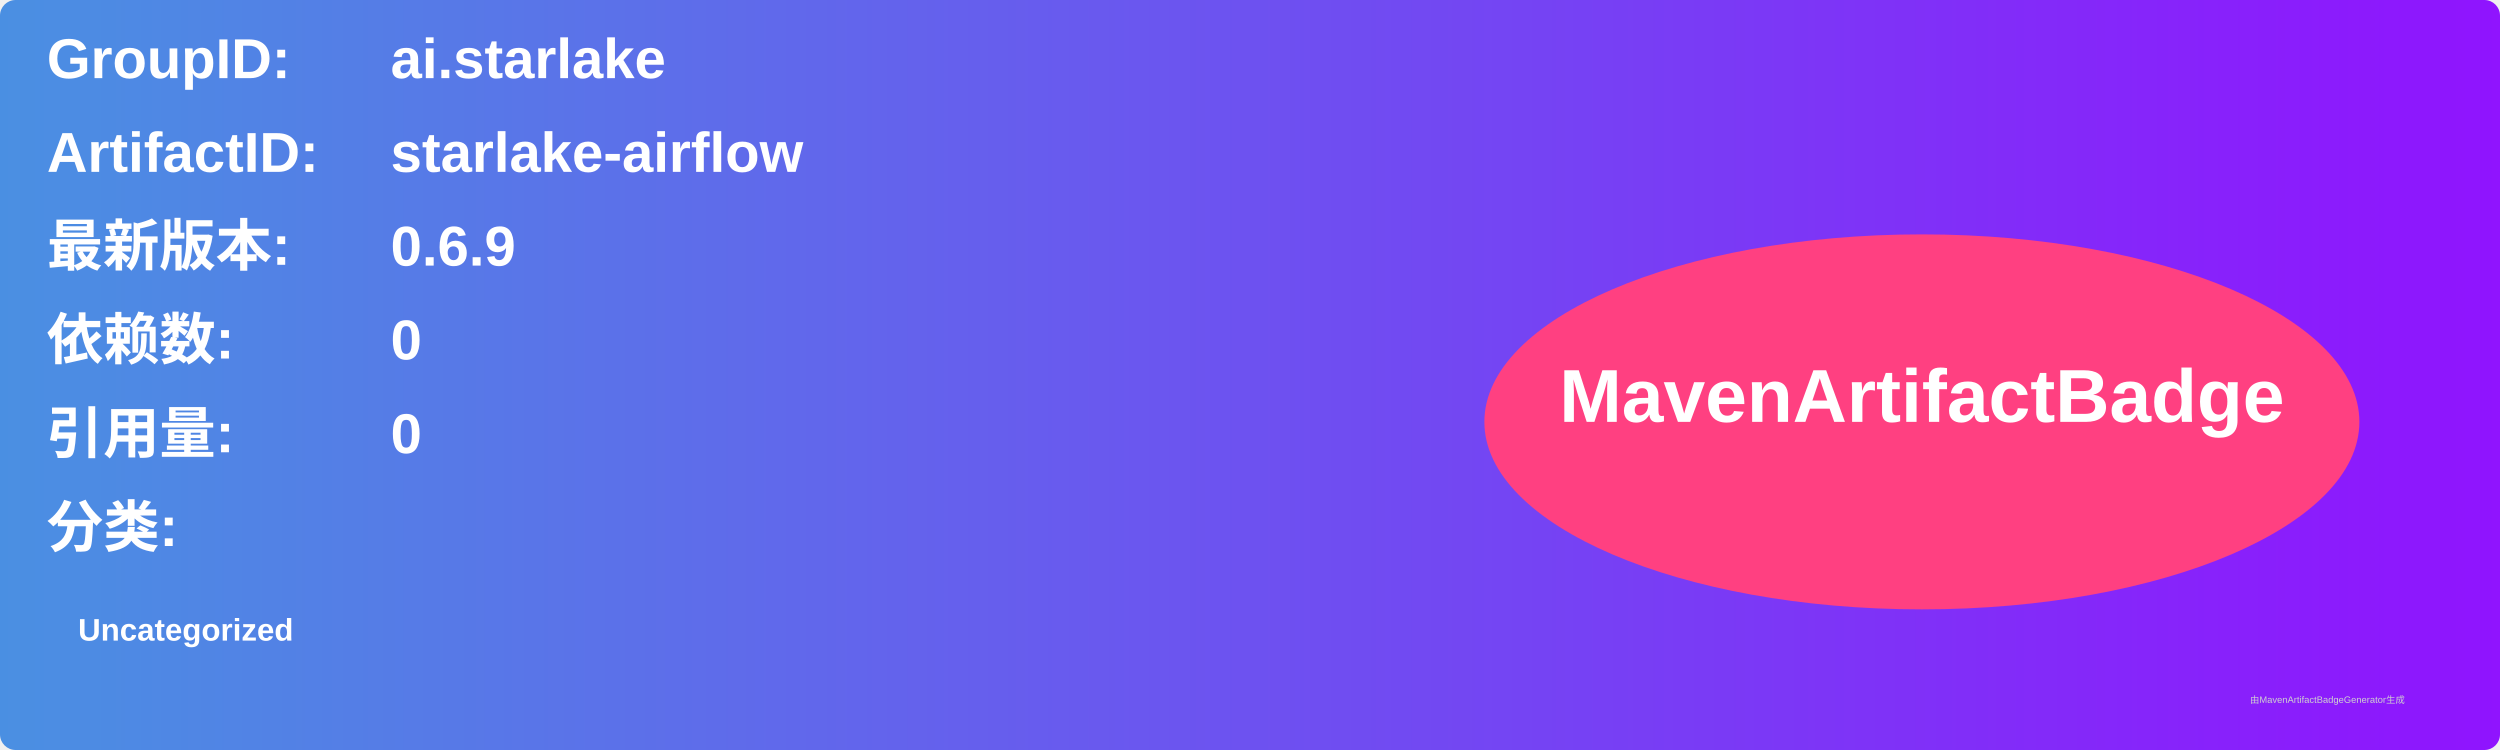
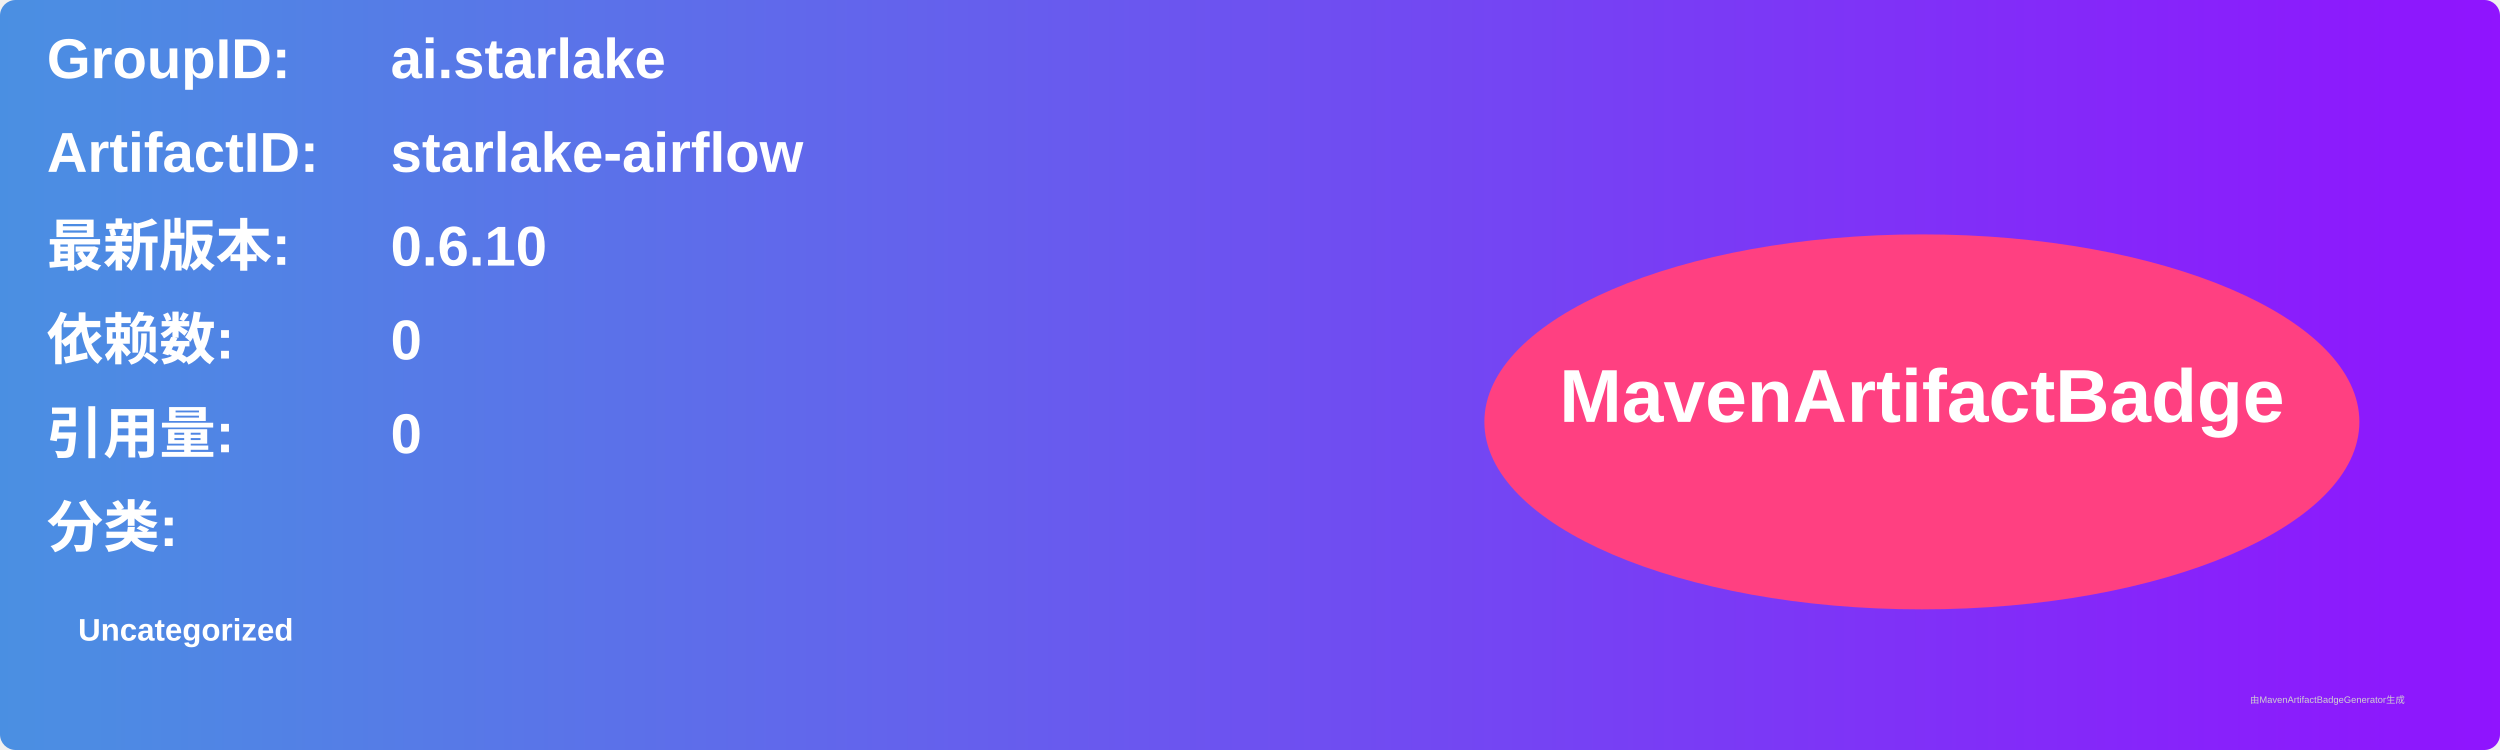
<svg xmlns="http://www.w3.org/2000/svg" width="800" height="240" viewBox="0 0 800 240">
  <linearGradient id="grad" x1="0%" y1="0%" x2="100%" y2="0%">
    <stop offset="0%" stop-color="#4a90e2" />
    <stop offset="100%" stop-color="#9013fe" />
  </linearGradient>
  <rect width="100%" height="100%" rx="5" ry="5" fill="url(#grad)" />
  <g transform="translate(15, 15)">
    <text x="0" y="10" font-family="Arial" font-size="18" fill="white" font-weight="bold" width="260">GroupID:</text>
    <text x="110" y="10" font-family="Arial" font-size="18" fill="white" font-weight="bold" width="460">ai.starlake</text>
    <text x="0" y="40" font-family="Arial" font-size="18" fill="white" font-weight="bold" width="260">ArtifactID:</text>
    <text x="110" y="40" font-family="Arial" font-size="18" fill="white" font-weight="bold" width="460">starlake-airflow</text>
    <text x="0" y="70" font-family="Arial" font-size="18" fill="white" font-weight="bold">最新版本:</text>
    <text x="110" y="70" font-family="Arial" font-size="18" fill="white" font-weight="bold">
-       <tspan font-weight="bold">0.6.9</tspan>
+       <tspan font-weight="bold">0.6.10</tspan>
    </text>
    <text x="0" y="100" font-family="Arial" font-size="18" fill="white" font-weight="bold">依赖数: </text>
    <text x="110" y="100" font-family="Arial" font-size="18" fill="white">
      <tspan font-weight="bold">0</tspan>
    </text>
    <text x="0" y="130" font-family="Arial" font-size="18" fill="white" font-weight="bold">引用量: </text>
    <text x="110" y="130" font-family="Arial" font-size="18" fill="white">
      <tspan font-weight="bold">0</tspan>
    </text>
    <text x="0" y="160" font-family="Arial" font-size="18" fill="white" font-weight="bold">分类:</text>
    <text x="10" y="190" font-family="Arial" font-size="10" fill="white">
      <tspan font-weight="bold">Uncategorized</tspan>
    </text>
    <ellipse cx="600" cy="120" rx="140" ry="60" fill="#ff4081" />
    <text x="600" y="120" text-anchor="middle" font-family="Arial" font-size="24" fill="white" font-weight="bold">MavenArtifactBadge</text>
  </g>
  <text x="720" y="225" font-family="Arial" font-size="3" fill="#d0d0d0">由MavenArtifactBadgeGenerator生成</text>
</svg>
